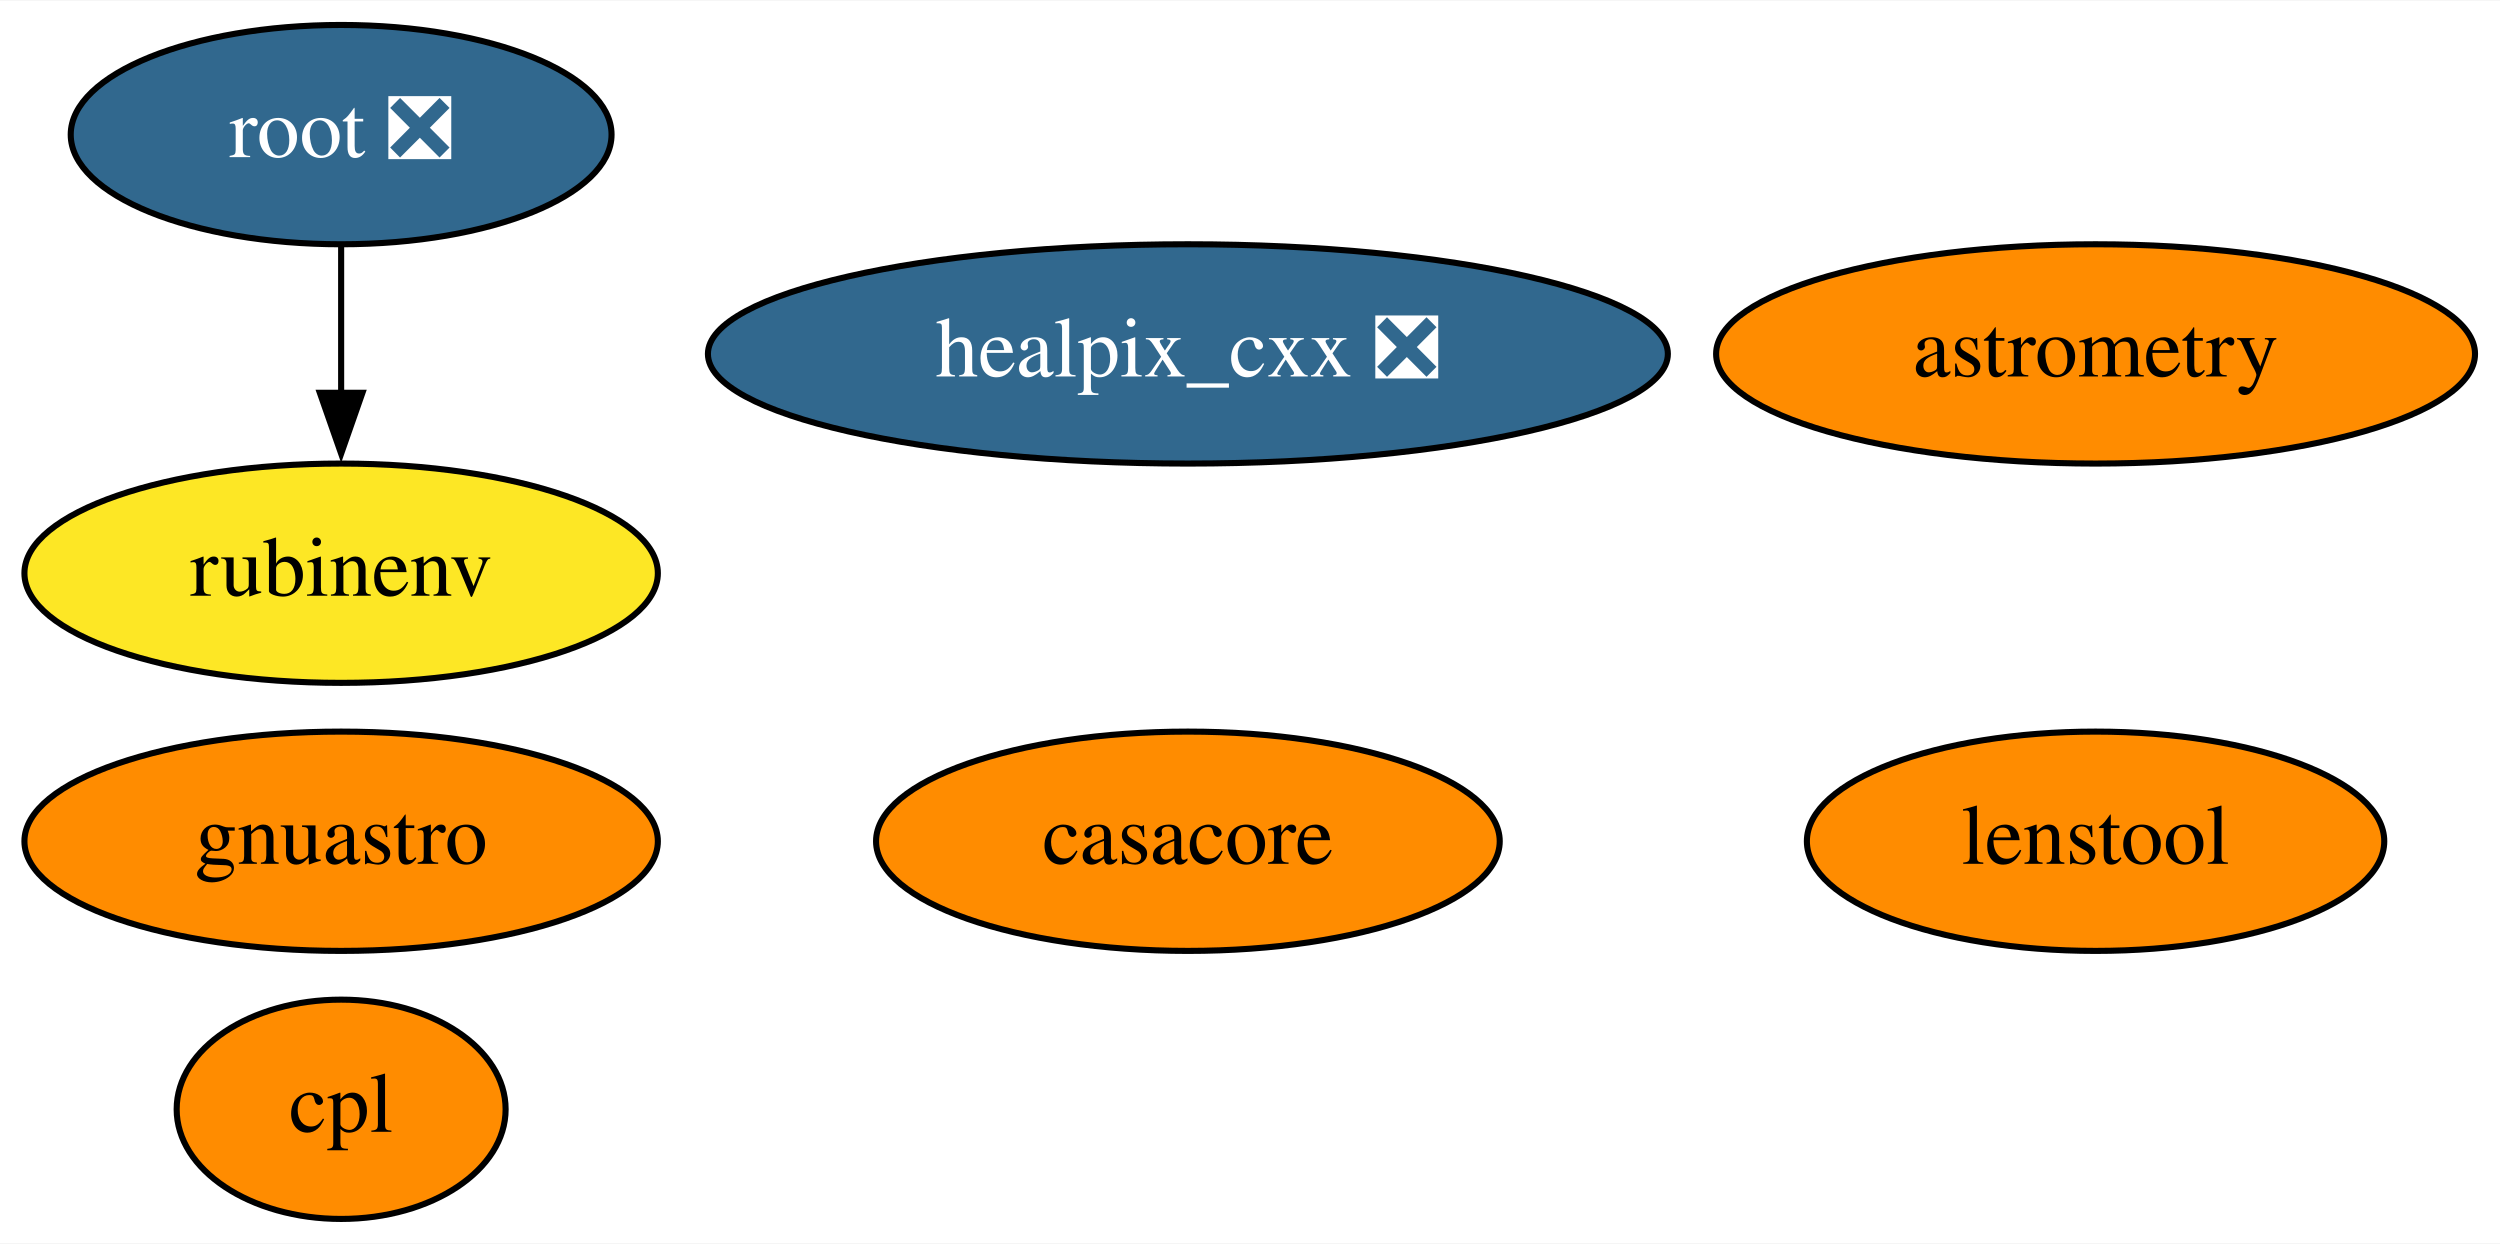
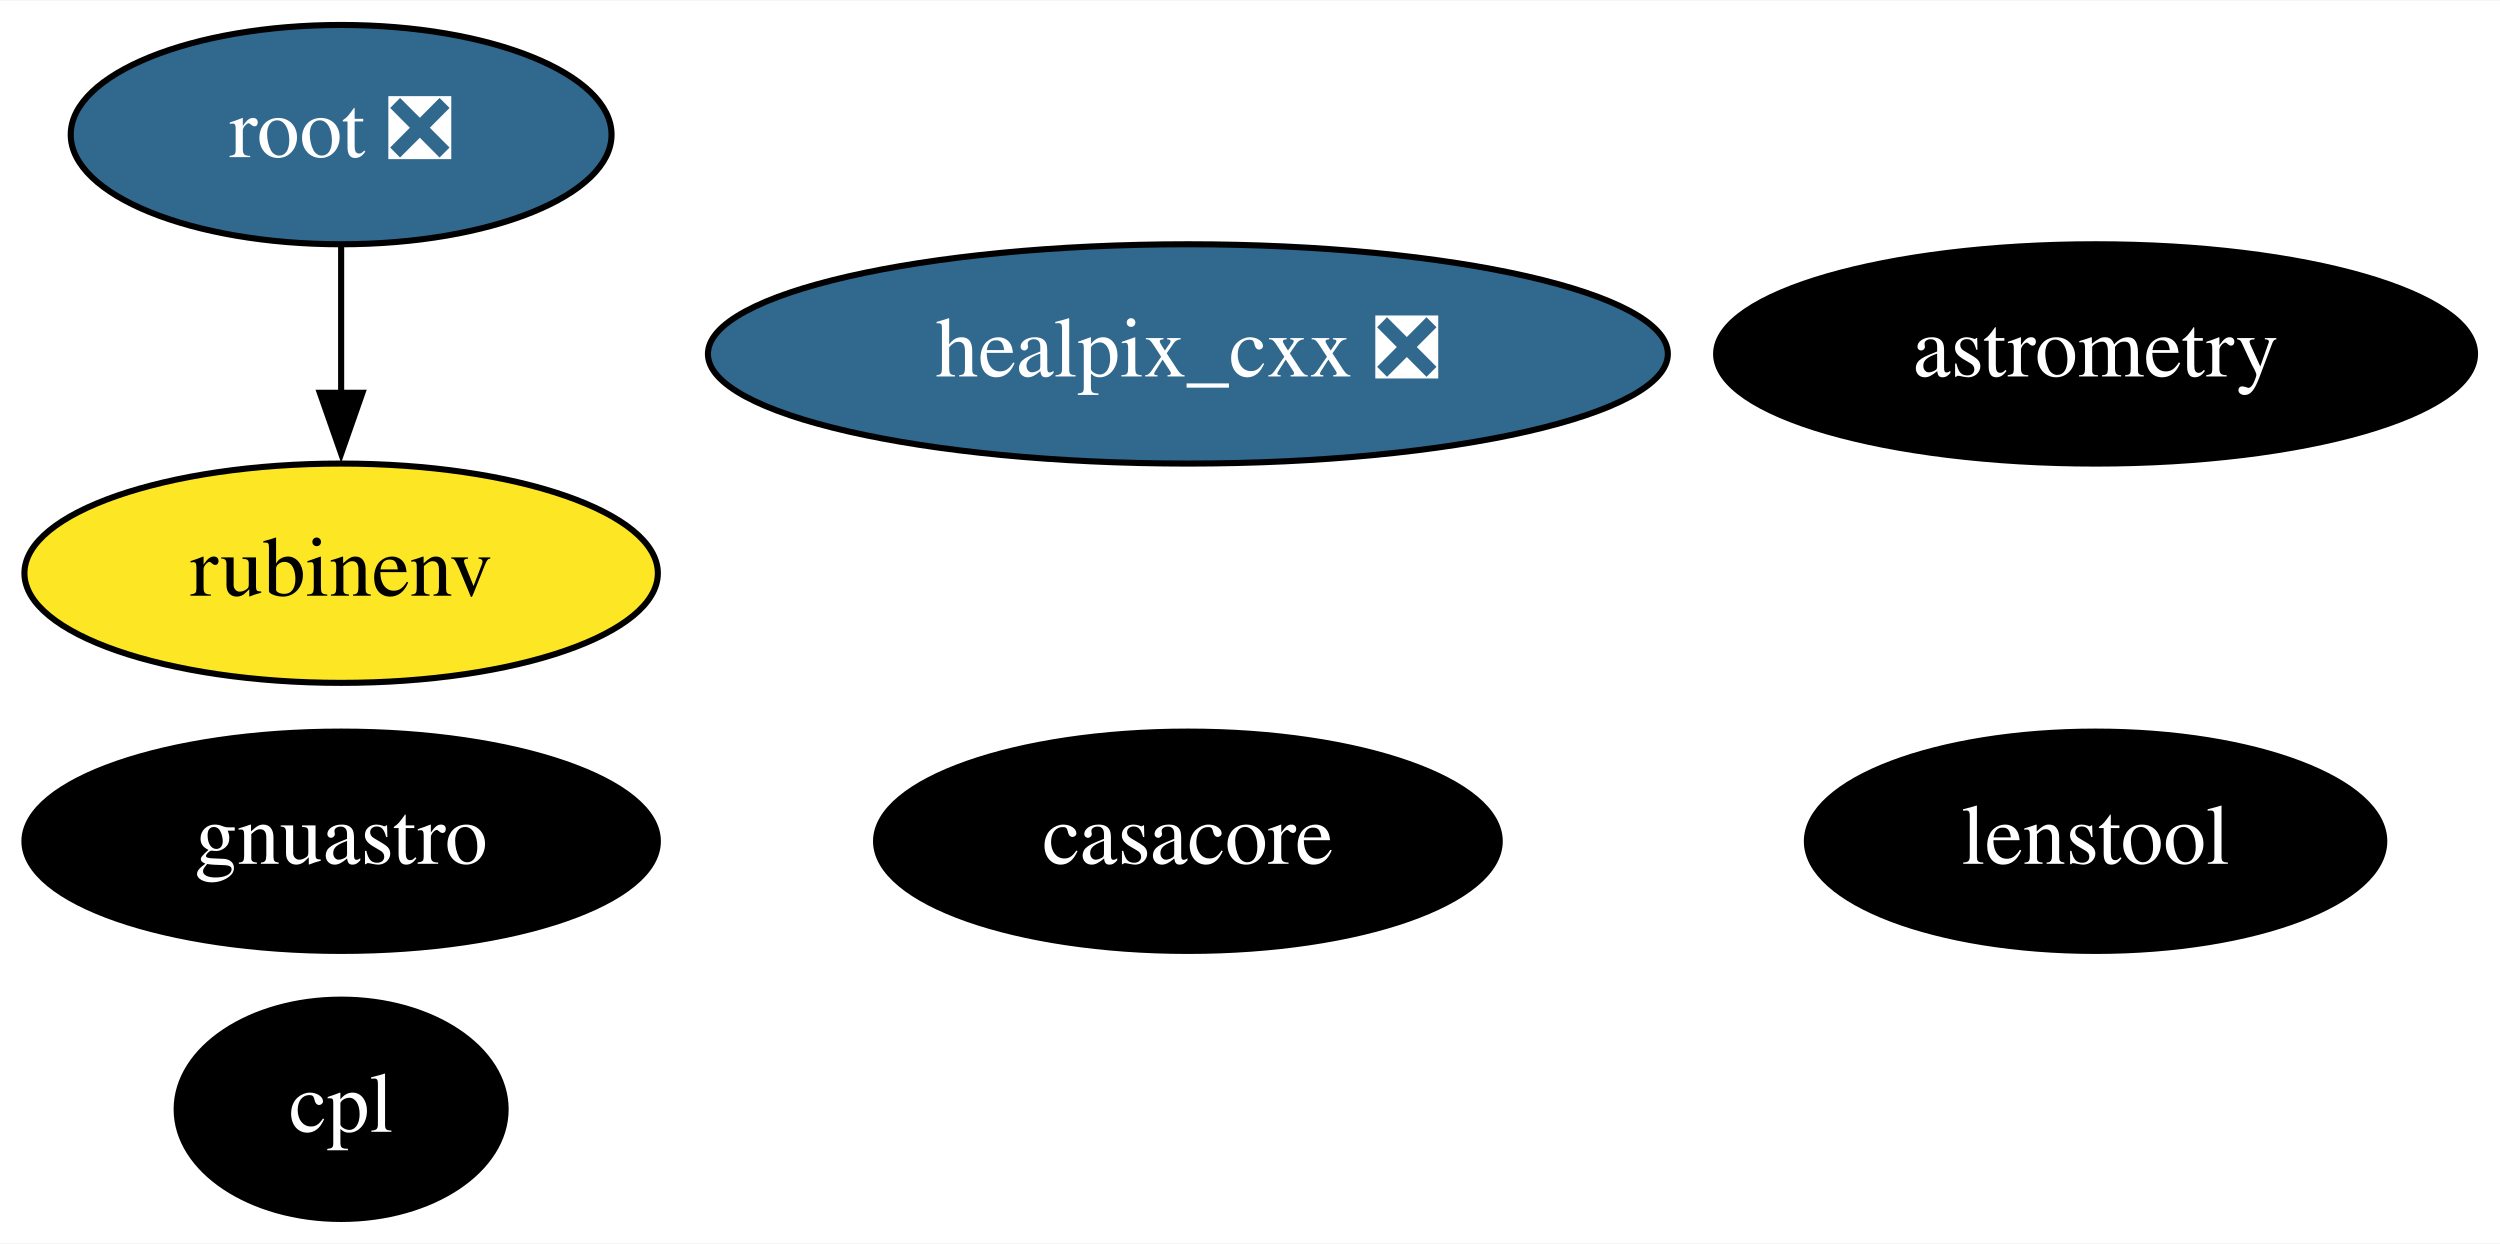
<svg xmlns="http://www.w3.org/2000/svg" xmlns:xlink="http://www.w3.org/1999/xlink" width="410pt" height="204pt" viewBox="0.00 0.00 410.39 204.00">
  <g id="graph0" class="graph" transform="scale(1 1) rotate(0) translate(4 200)">
    <polygon fill="white" stroke="none" points="-4,4 -4,-200 406.39,-200 406.39,4 -4,4" />
    <g id="node1" class="node">
      <g id="a_node1">
        <a xlink:href="https://github.com/conda-forge/casacore-feedstock" xlink:title="casacore">
-           <ellipse fill="#ff8c00" stroke="black" cx="191" cy="-62" rx="51.19" ry="18" />
-           <text text-anchor="middle" x="191" y="-58.3" font-family="Times,serif" font-size="14.00">casacore</text>
+           <ellipse fill="#000000" stroke="black" cx="191" cy="-62" rx="51.19" ry="18" />
+           <text text-anchor="middle" x="191" y="-58.3" font-family="Times,serif" font-size="14.00" fill="white">casacore</text>
        </a>
      </g>
    </g>
    <g id="node2" class="node">
      <g id="a_node2">
        <a xlink:href="https://github.com/conda-forge/healpix_cxx-feedstock/pull/26" xlink:title="healpix_cxx ❎">
          <ellipse fill="#31688e" stroke="black" cx="191" cy="-142" rx="78.79" ry="18" />
          <text text-anchor="middle" x="191" y="-138.3" font-family="Times,serif" font-size="14.00" fill="white">healpix_cxx ❎</text>
        </a>
      </g>
    </g>
    <g id="node3" class="node">
      <g id="a_node3">
        <a xlink:href="https://github.com/conda-forge/root-feedstock/pull/193" xlink:title="root ❎">
          <ellipse fill="#31688e" stroke="black" cx="52" cy="-178" rx="44.39" ry="18" />
          <text text-anchor="middle" x="52" y="-174.3" font-family="Times,serif" font-size="14.00" fill="white">root ❎</text>
        </a>
      </g>
    </g>
    <g id="node6" class="node">
      <g id="a_node6">
        <a xlink:href="https://github.com/conda-forge/rubinenv-feedstock" xlink:title="rubinenv">
          <ellipse fill="#fde725" stroke="black" cx="52" cy="-106" rx="51.99" ry="18" />
          <text text-anchor="middle" x="52" y="-102.3" font-family="Times,serif" font-size="14.00">rubinenv</text>
        </a>
      </g>
    </g>
    <g id="edge1" class="edge">
      <path fill="none" stroke="black" d="M52,-159.7C52,-152.41 52,-143.73 52,-135.54" />
      <polygon fill="black" stroke="black" points="55.5,-135.62 52,-125.62 48.5,-135.62 55.5,-135.62" />
    </g>
    <g id="node4" class="node">
      <g id="a_node4">
        <a xlink:href="https://github.com/conda-forge/astrometry-feedstock" xlink:title="astrometry">
-           <ellipse fill="#ff8c00" stroke="black" cx="340" cy="-142" rx="62.29" ry="18" />
-           <text text-anchor="middle" x="340" y="-138.3" font-family="Times,serif" font-size="14.00">astrometry</text>
+           <ellipse fill="#000000" stroke="black" cx="340" cy="-142" rx="62.29" ry="18" />
+           <text text-anchor="middle" x="340" y="-138.3" font-family="Times,serif" font-size="14.00" fill="white">astrometry</text>
        </a>
      </g>
    </g>
    <g id="node5" class="node">
      <g id="a_node5">
        <a xlink:href="https://github.com/conda-forge/gnuastro-feedstock" xlink:title="gnuastro">
-           <ellipse fill="#ff8c00" stroke="black" cx="52" cy="-62" rx="51.99" ry="18" />
-           <text text-anchor="middle" x="52" y="-58.3" font-family="Times,serif" font-size="14.00">gnuastro</text>
+           <ellipse fill="#000000" stroke="black" cx="52" cy="-62" rx="51.99" ry="18" />
+           <text text-anchor="middle" x="52" y="-58.3" font-family="Times,serif" font-size="14.00" fill="white">gnuastro</text>
        </a>
      </g>
    </g>
    <g id="node7" class="node">
      <g id="a_node7">
        <a xlink:href="https://github.com/conda-forge/cpl-feedstock" xlink:title="cpl">
-           <ellipse fill="#ff8c00" stroke="black" cx="52" cy="-18" rx="27" ry="18" />
-           <text text-anchor="middle" x="52" y="-14.3" font-family="Times,serif" font-size="14.00">cpl</text>
+           <ellipse fill="#000000" stroke="black" cx="52" cy="-18" rx="27" ry="18" />
+           <text text-anchor="middle" x="52" y="-14.3" font-family="Times,serif" font-size="14.00" fill="white">cpl</text>
        </a>
      </g>
    </g>
    <g id="node8" class="node">
      <g id="a_node8">
        <a xlink:href="https://github.com/conda-forge/lenstool-feedstock" xlink:title="lenstool">
-           <ellipse fill="#ff8c00" stroke="black" cx="340" cy="-62" rx="47.39" ry="18" />
-           <text text-anchor="middle" x="340" y="-58.3" font-family="Times,serif" font-size="14.00">lenstool</text>
+           <ellipse fill="#000000" stroke="black" cx="340" cy="-62" rx="47.39" ry="18" />
+           <text text-anchor="middle" x="340" y="-58.3" font-family="Times,serif" font-size="14.00" fill="white">lenstool</text>
        </a>
      </g>
    </g>
  </g>
</svg>
